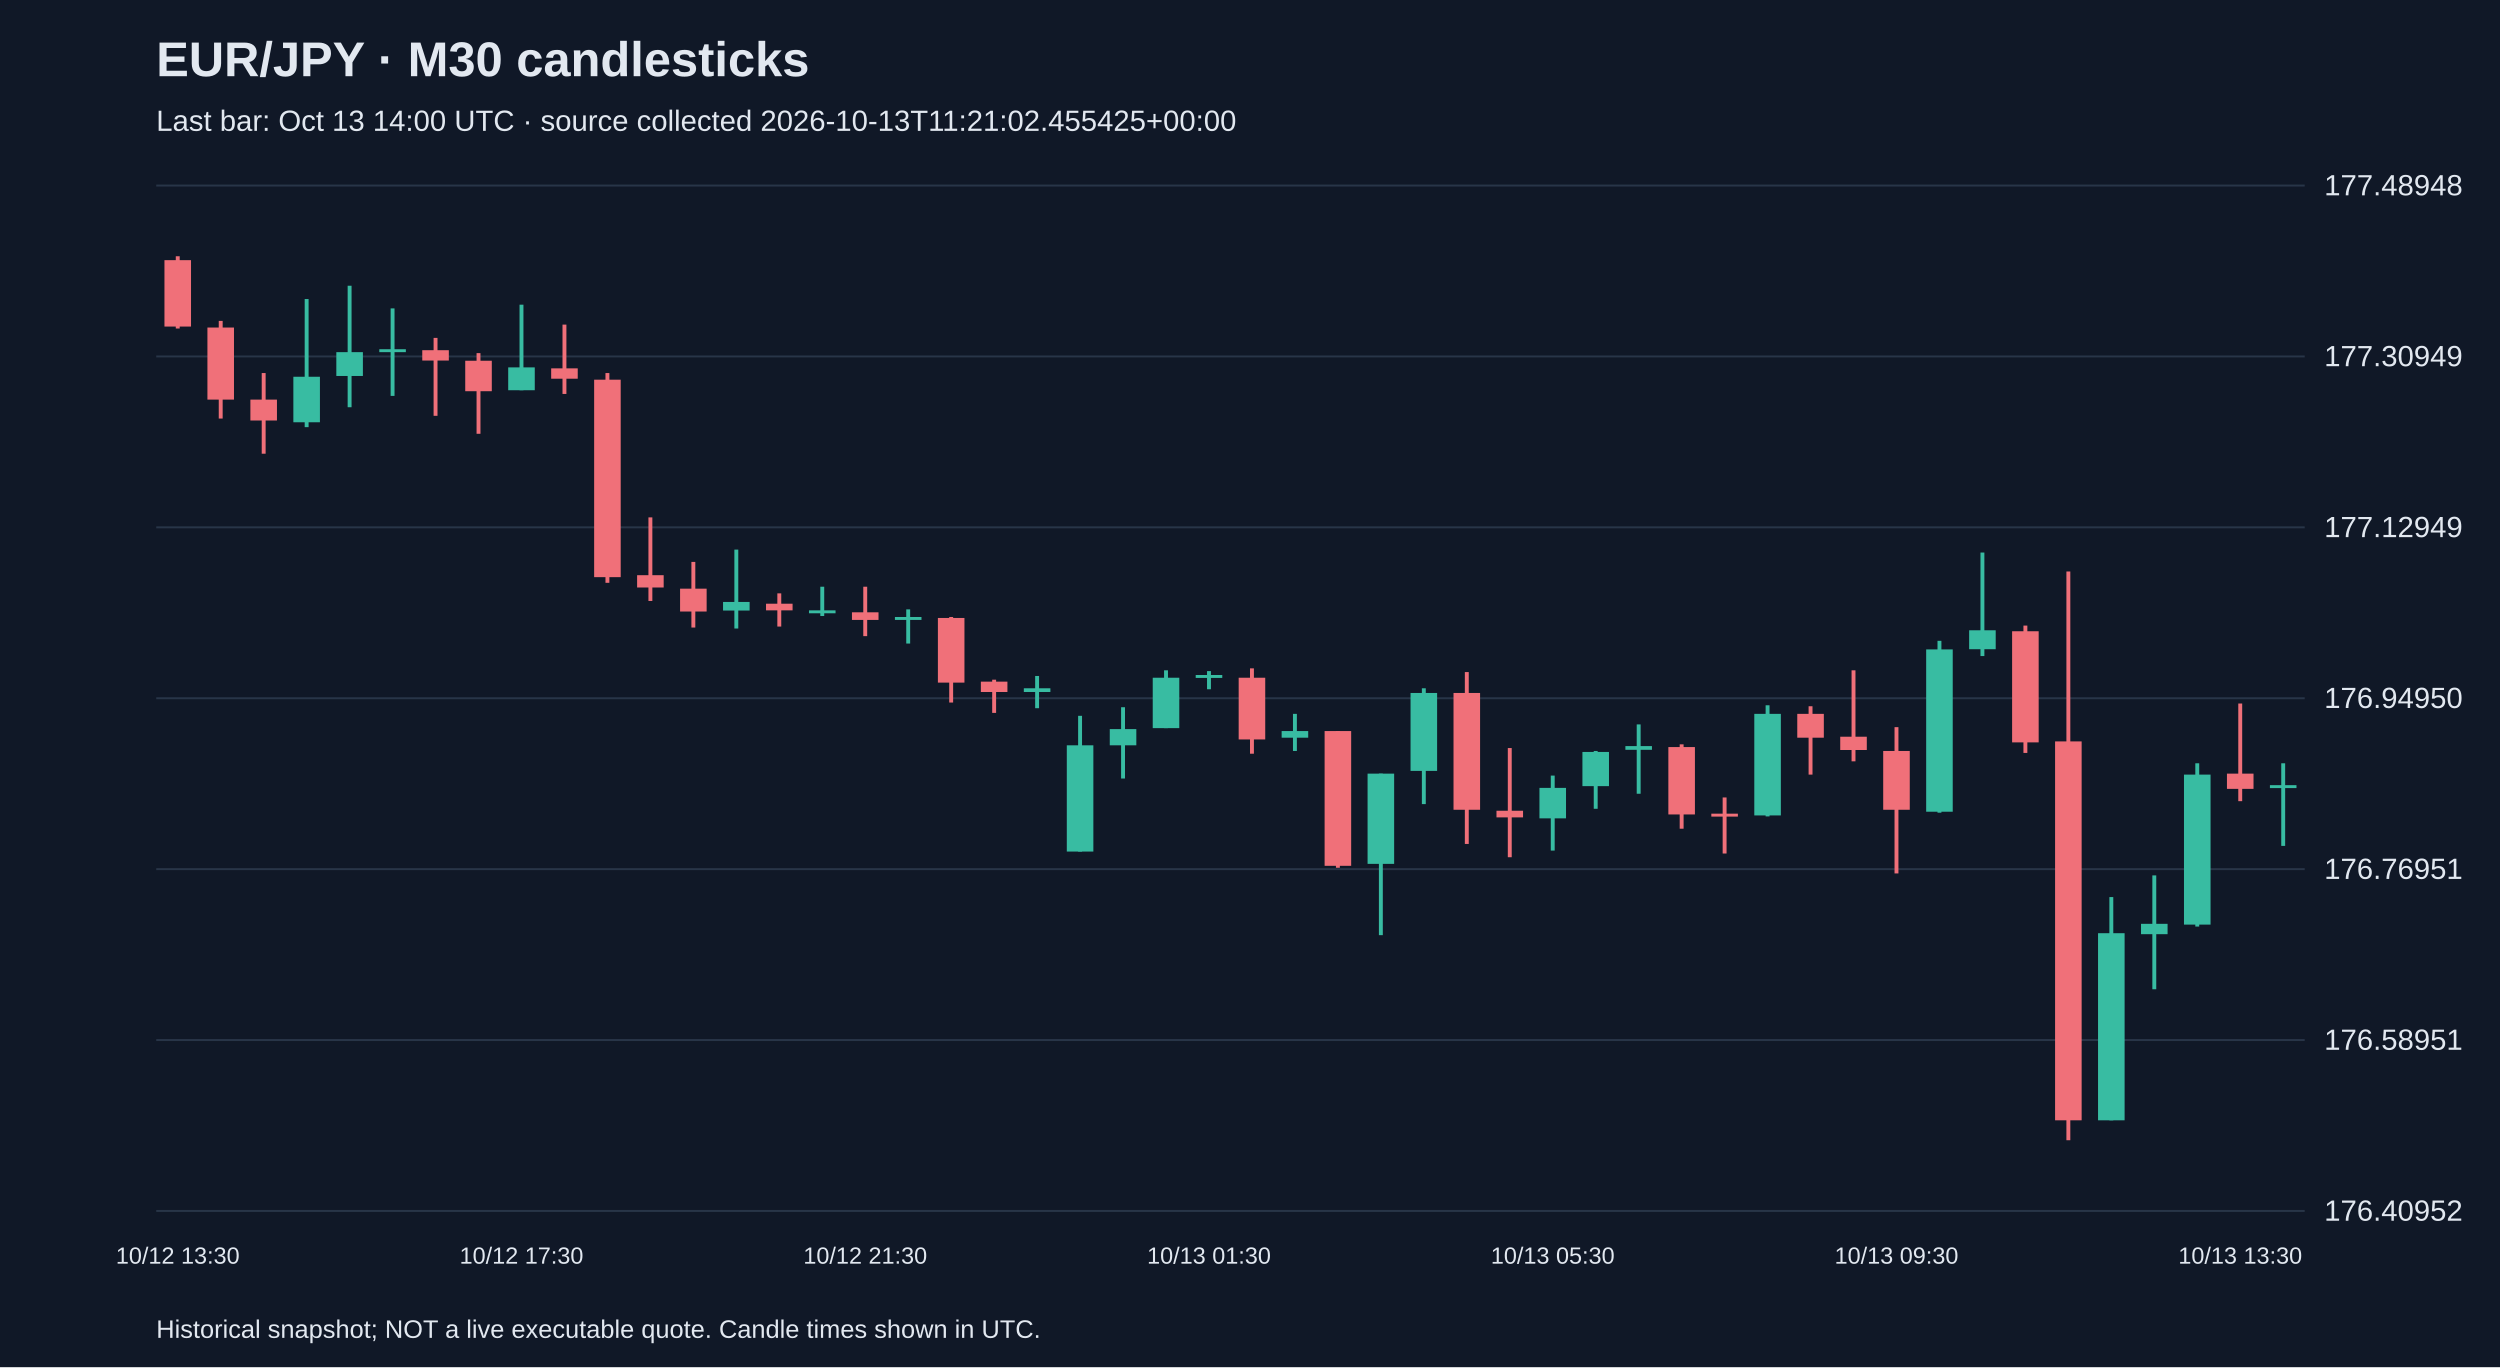
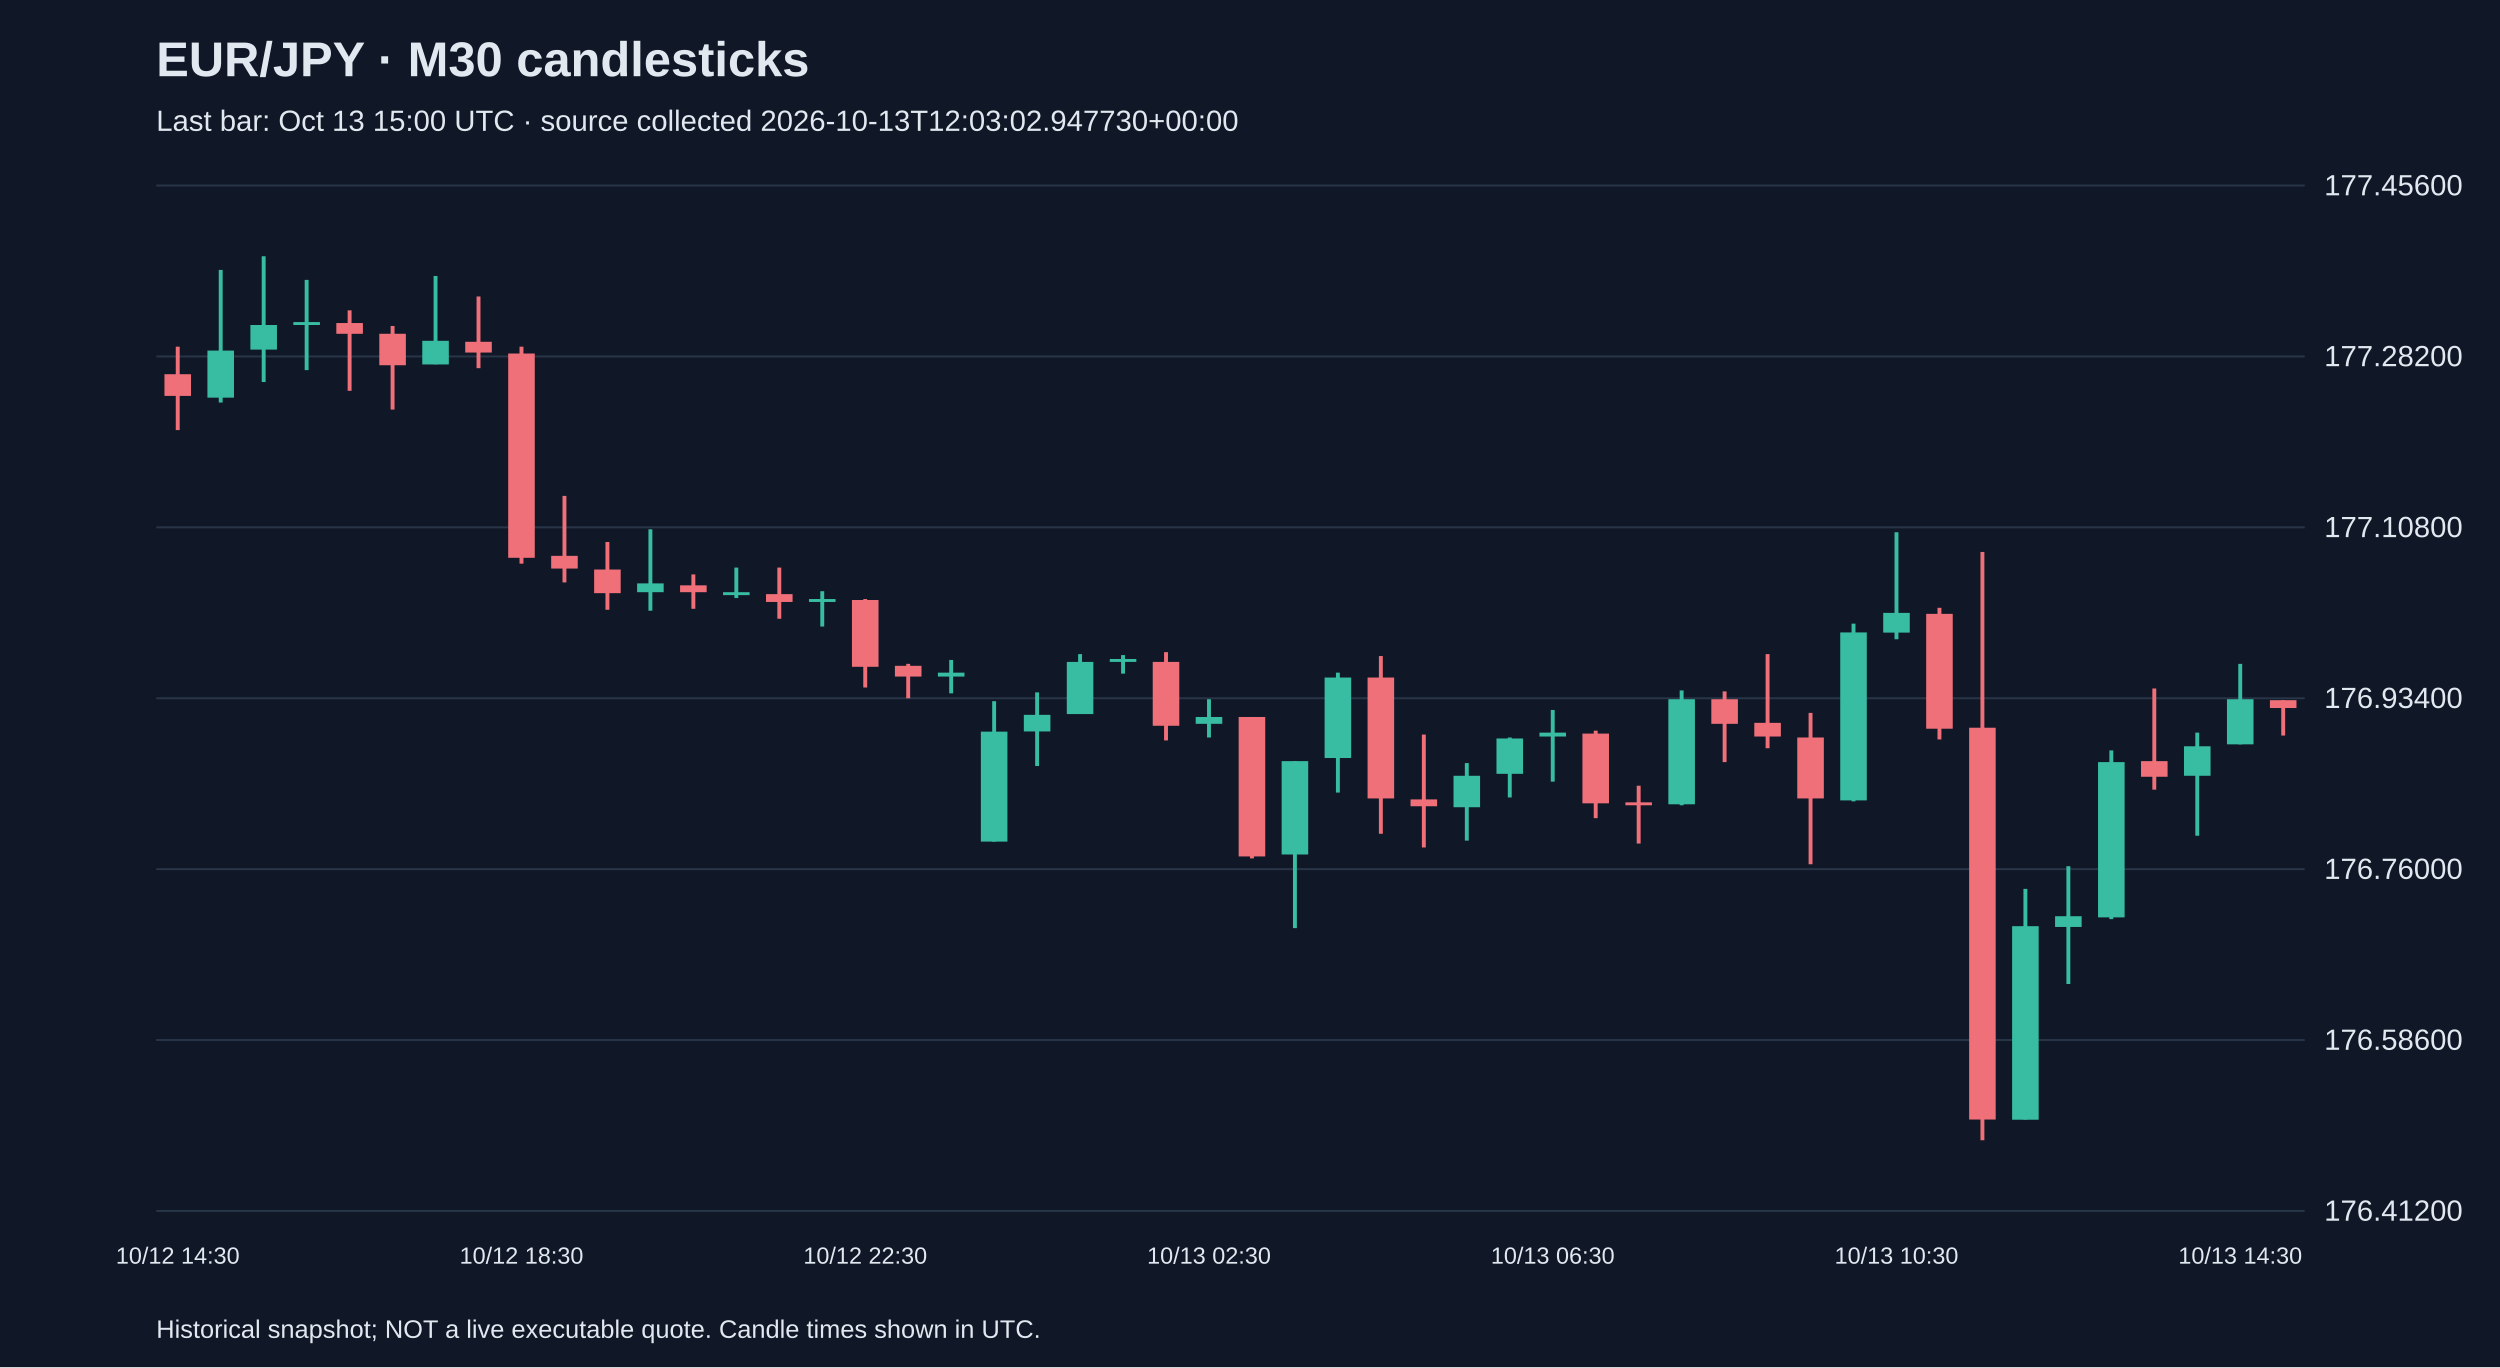
<svg xmlns="http://www.w3.org/2000/svg" viewBox="0 0 1280 700">
  <rect width="100%" height="100%" fill="#101827" />
  <style>text{font-family:Arial,sans-serif;fill:#e2e8f0}</style>
  <text x="80" y="39" font-size="25" font-weight="bold">EUR/JPY · M30 candlesticks</text>
-   <text x="80" y="67" font-size="15" fill="#a6b1c5">Last bar: Oct 13 14:00 UTC · source collected 2026-10-13T11:21:02.455425+00:00</text>
+   <text x="80" y="67" font-size="15" fill="#a6b1c5">Last bar: Oct 13 15:00 UTC · source collected 2026-10-13T12:03:02.947730+00:00</text>
  <line x1="80" y1="620.0" x2="1180" y2="620.0" stroke="#283548" />
-   <text x="1190" y="625.0" font-size="15">176.40952</text>
+   <text x="1190" y="625.0" font-size="15">176.41200</text>
  <line x1="80" y1="532.5" x2="1180" y2="532.5" stroke="#283548" />
-   <text x="1190" y="537.5" font-size="15">176.58951</text>
+   <text x="1190" y="537.5" font-size="15">176.58600</text>
  <line x1="80" y1="445.0" x2="1180" y2="445.0" stroke="#283548" />
-   <text x="1190" y="450.0" font-size="15">176.76951</text>
+   <text x="1190" y="450.0" font-size="15">176.76000</text>
  <line x1="80" y1="357.5" x2="1180" y2="357.5" stroke="#283548" />
-   <text x="1190" y="362.5" font-size="15">176.94950</text>
+   <text x="1190" y="362.5" font-size="15">176.93400</text>
  <line x1="80" y1="270.0" x2="1180" y2="270.0" stroke="#283548" />
-   <text x="1190" y="275.0" font-size="15">177.12949</text>
+   <text x="1190" y="275.0" font-size="15">177.10800</text>
  <line x1="80" y1="182.5" x2="1180" y2="182.5" stroke="#283548" />
-   <text x="1190" y="187.5" font-size="15">177.30949</text>
+   <text x="1190" y="187.5" font-size="15">177.28200</text>
  <line x1="80" y1="95.0" x2="1180" y2="95.0" stroke="#283548" />
-   <text x="1190" y="100.0" font-size="15">177.48948</text>
-   <line x1="91.0" y1="131.2" x2="91.0" y2="168.2" stroke="#f07079" stroke-width="2" />
-   <rect x="84.2" y="133.2" width="13.6" height="34.0" fill="#f07079" />
-   <text x="91.0" y="647" text-anchor="middle" font-size="12">10/12 13:30</text>
-   <line x1="113.0" y1="164.3" x2="113.0" y2="214.3" stroke="#f07079" stroke-width="2" />
-   <rect x="106.2" y="167.7" width="13.6" height="36.9" fill="#f07079" />
-   <line x1="135.0" y1="191.0" x2="135.0" y2="232.3" stroke="#f07079" stroke-width="2" />
-   <rect x="128.2" y="204.6" width="13.6" height="10.7" fill="#f07079" />
-   <line x1="157.0" y1="153.1" x2="157.0" y2="218.7" stroke="#38bca2" stroke-width="2" />
-   <rect x="150.2" y="192.9" width="13.6" height="23.3" fill="#38bca2" />
-   <line x1="179.0" y1="146.3" x2="179.0" y2="208.5" stroke="#38bca2" stroke-width="2" />
-   <rect x="172.2" y="180.3" width="13.6" height="12.2" fill="#38bca2" />
-   <line x1="201.0" y1="157.9" x2="201.0" y2="202.7" stroke="#38bca2" stroke-width="2" />
-   <rect x="194.2" y="178.8" width="13.6" height="1.5" fill="#38bca2" />
-   <line x1="223.0" y1="173.0" x2="223.0" y2="212.9" stroke="#f07079" stroke-width="2" />
-   <rect x="216.2" y="179.3" width="13.6" height="5.3" fill="#f07079" />
-   <line x1="245.0" y1="180.8" x2="245.0" y2="222.1" stroke="#f07079" stroke-width="2" />
-   <rect x="238.2" y="184.7" width="13.6" height="15.6" fill="#f07079" />
-   <line x1="267.0" y1="156.0" x2="267.0" y2="199.8" stroke="#38bca2" stroke-width="2" />
-   <rect x="260.2" y="188.1" width="13.6" height="11.7" fill="#38bca2" />
-   <text x="267.0" y="647" text-anchor="middle" font-size="12">10/12 17:30</text>
-   <line x1="289.0" y1="166.2" x2="289.0" y2="201.7" stroke="#f07079" stroke-width="2" />
-   <rect x="282.2" y="188.6" width="13.6" height="5.3" fill="#f07079" />
-   <line x1="311.0" y1="191.0" x2="311.0" y2="298.4" stroke="#f07079" stroke-width="2" />
-   <rect x="304.2" y="194.4" width="13.6" height="101.1" fill="#f07079" />
-   <line x1="333.0" y1="264.9" x2="333.0" y2="307.7" stroke="#f07079" stroke-width="2" />
-   <rect x="326.2" y="294.5" width="13.6" height="6.3" fill="#f07079" />
-   <line x1="355.0" y1="287.7" x2="355.0" y2="321.3" stroke="#f07079" stroke-width="2" />
-   <rect x="348.2" y="301.4" width="13.6" height="11.7" fill="#f07079" />
-   <line x1="377.0" y1="281.4" x2="377.0" y2="321.8" stroke="#38bca2" stroke-width="2" />
-   <rect x="370.2" y="308.2" width="13.6" height="4.4" fill="#38bca2" />
-   <line x1="399.0" y1="303.8" x2="399.0" y2="320.8" stroke="#f07079" stroke-width="2" />
-   <rect x="392.2" y="309.1" width="13.6" height="3.4" fill="#f07079" />
-   <line x1="421.0" y1="300.4" x2="421.0" y2="315.4" stroke="#38bca2" stroke-width="2" />
-   <rect x="414.2" y="312.5" width="13.6" height="1.5" fill="#38bca2" />
-   <line x1="443.0" y1="300.4" x2="443.0" y2="325.7" stroke="#f07079" stroke-width="2" />
-   <rect x="436.2" y="313.5" width="13.6" height="3.9" fill="#f07079" />
-   <text x="443.0" y="647" text-anchor="middle" font-size="12">10/12 21:30</text>
-   <line x1="465.0" y1="312.0" x2="465.0" y2="329.5" stroke="#38bca2" stroke-width="2" />
-   <rect x="458.2" y="315.9" width="13.6" height="1.5" fill="#38bca2" />
-   <line x1="487.0" y1="315.9" x2="487.0" y2="359.7" stroke="#f07079" stroke-width="2" />
-   <rect x="480.2" y="316.4" width="13.6" height="33.1" fill="#f07079" />
-   <line x1="509.0" y1="348.0" x2="509.0" y2="365.0" stroke="#f07079" stroke-width="2" />
-   <rect x="502.2" y="349.0" width="13.6" height="5.3" fill="#f07079" />
-   <line x1="531.0" y1="346.1" x2="531.0" y2="362.6" stroke="#38bca2" stroke-width="2" />
-   <rect x="524.2" y="352.4" width="13.6" height="1.9" fill="#38bca2" />
-   <line x1="553.0" y1="366.5" x2="553.0" y2="436.0" stroke="#38bca2" stroke-width="2" />
-   <rect x="546.2" y="381.6" width="13.6" height="54.4" fill="#38bca2" />
-   <line x1="575.0" y1="362.1" x2="575.0" y2="398.6" stroke="#38bca2" stroke-width="2" />
-   <rect x="568.2" y="373.3" width="13.6" height="8.3" fill="#38bca2" />
-   <line x1="597.0" y1="343.2" x2="597.0" y2="372.8" stroke="#38bca2" stroke-width="2" />
-   <rect x="590.2" y="347.0" width="13.6" height="25.8" fill="#38bca2" />
-   <line x1="619.0" y1="343.6" x2="619.0" y2="352.9" stroke="#38bca2" stroke-width="2" />
-   <rect x="612.2" y="345.6" width="13.6" height="1.5" fill="#38bca2" />
-   <text x="619.0" y="647" text-anchor="middle" font-size="12">10/13 01:30</text>
-   <line x1="641.0" y1="342.2" x2="641.0" y2="385.9" stroke="#f07079" stroke-width="2" />
-   <rect x="634.2" y="347.0" width="13.6" height="31.6" fill="#f07079" />
-   <line x1="663.0" y1="365.5" x2="663.0" y2="384.5" stroke="#38bca2" stroke-width="2" />
-   <rect x="656.2" y="374.3" width="13.6" height="3.4" fill="#38bca2" />
-   <line x1="685.0" y1="374.3" x2="685.0" y2="444.3" stroke="#f07079" stroke-width="2" />
-   <rect x="678.2" y="374.3" width="13.6" height="69.0" fill="#f07079" />
-   <line x1="707.0" y1="396.1" x2="707.0" y2="478.8" stroke="#38bca2" stroke-width="2" />
-   <rect x="700.2" y="396.1" width="13.6" height="46.2" fill="#38bca2" />
-   <line x1="729.0" y1="352.4" x2="729.0" y2="411.7" stroke="#38bca2" stroke-width="2" />
-   <rect x="722.2" y="354.8" width="13.6" height="39.9" fill="#38bca2" />
-   <line x1="751.0" y1="344.1" x2="751.0" y2="432.1" stroke="#f07079" stroke-width="2" />
-   <rect x="744.2" y="354.8" width="13.6" height="59.8" fill="#f07079" />
-   <line x1="773.0" y1="383.0" x2="773.0" y2="438.9" stroke="#f07079" stroke-width="2" />
-   <rect x="766.2" y="415.1" width="13.6" height="3.4" fill="#f07079" />
-   <line x1="795.0" y1="397.1" x2="795.0" y2="435.5" stroke="#38bca2" stroke-width="2" />
-   <rect x="788.2" y="403.4" width="13.6" height="15.6" fill="#38bca2" />
-   <text x="795.0" y="647" text-anchor="middle" font-size="12">10/13 05:30</text>
-   <line x1="817.0" y1="384.5" x2="817.0" y2="414.1" stroke="#38bca2" stroke-width="2" />
-   <rect x="810.2" y="385.0" width="13.6" height="17.5" fill="#38bca2" />
-   <line x1="839.0" y1="370.9" x2="839.0" y2="406.4" stroke="#38bca2" stroke-width="2" />
-   <rect x="832.2" y="382.0" width="13.6" height="1.9" fill="#38bca2" />
-   <line x1="861.0" y1="381.1" x2="861.0" y2="424.3" stroke="#f07079" stroke-width="2" />
-   <rect x="854.2" y="382.5" width="13.6" height="34.5" fill="#f07079" />
-   <line x1="883.0" y1="408.3" x2="883.0" y2="437.0" stroke="#f07079" stroke-width="2" />
-   <rect x="876.2" y="416.6" width="13.6" height="1.5" fill="#f07079" />
-   <line x1="905.0" y1="361.1" x2="905.0" y2="418.0" stroke="#38bca2" stroke-width="2" />
-   <rect x="898.2" y="365.5" width="13.6" height="52.0" fill="#38bca2" />
-   <line x1="927.0" y1="361.6" x2="927.0" y2="396.6" stroke="#f07079" stroke-width="2" />
-   <rect x="920.2" y="365.5" width="13.6" height="12.2" fill="#f07079" />
-   <line x1="949.0" y1="343.2" x2="949.0" y2="389.8" stroke="#f07079" stroke-width="2" />
-   <rect x="942.2" y="377.2" width="13.6" height="6.8" fill="#f07079" />
-   <line x1="971.0" y1="372.3" x2="971.0" y2="447.2" stroke="#f07079" stroke-width="2" />
-   <rect x="964.2" y="384.5" width="13.6" height="30.1" fill="#f07079" />
-   <text x="971.0" y="647" text-anchor="middle" font-size="12">10/13 09:30</text>
-   <line x1="993.0" y1="328.1" x2="993.0" y2="416.1" stroke="#38bca2" stroke-width="2" />
-   <rect x="986.2" y="332.5" width="13.6" height="83.1" fill="#38bca2" />
-   <line x1="1015.0" y1="282.9" x2="1015.0" y2="335.9" stroke="#38bca2" stroke-width="2" />
-   <rect x="1008.2" y="322.7" width="13.6" height="9.7" fill="#38bca2" />
-   <line x1="1037.0" y1="320.3" x2="1037.0" y2="385.5" stroke="#f07079" stroke-width="2" />
-   <rect x="1030.2" y="323.2" width="13.6" height="56.9" fill="#f07079" />
-   <line x1="1059.0" y1="292.6" x2="1059.0" y2="583.8" stroke="#f07079" stroke-width="2" />
-   <rect x="1052.2" y="379.6" width="13.6" height="194.0" fill="#f07079" />
-   <line x1="1081.0" y1="459.3" x2="1081.0" y2="573.6" stroke="#38bca2" stroke-width="2" />
-   <rect x="1074.2" y="477.8" width="13.6" height="95.8" fill="#38bca2" />
-   <line x1="1103.0" y1="448.2" x2="1103.0" y2="506.5" stroke="#38bca2" stroke-width="2" />
-   <rect x="1096.2" y="473.0" width="13.6" height="5.3" fill="#38bca2" />
-   <line x1="1125.0" y1="390.8" x2="1125.0" y2="474.4" stroke="#38bca2" stroke-width="2" />
-   <rect x="1118.2" y="396.6" width="13.6" height="76.8" fill="#38bca2" />
-   <line x1="1147.0" y1="360.2" x2="1147.0" y2="410.2" stroke="#f07079" stroke-width="2" />
-   <rect x="1140.2" y="396.1" width="13.6" height="7.8" fill="#f07079" />
-   <text x="1147.0" y="647" text-anchor="middle" font-size="12">10/13 13:30</text>
-   <line x1="1169.0" y1="390.8" x2="1169.0" y2="433.1" stroke="#38bca2" stroke-width="2" />
-   <rect x="1162.2" y="402.0" width="13.6" height="1.5" fill="#38bca2" />
+   <text x="1190" y="100.0" font-size="15">177.45600</text>
+   <line x1="91.0" y1="177.5" x2="91.0" y2="220.2" stroke="#f07079" stroke-width="2" />
+   <rect x="84.2" y="191.6" width="13.6" height="11.1" fill="#f07079" />
+   <text x="91.0" y="647" text-anchor="middle" font-size="12">10/12 14:30</text>
+   <line x1="113.0" y1="138.2" x2="113.0" y2="206.1" stroke="#38bca2" stroke-width="2" />
+   <rect x="106.2" y="179.5" width="13.6" height="24.1" fill="#38bca2" />
+   <line x1="135.0" y1="131.2" x2="135.0" y2="195.6" stroke="#38bca2" stroke-width="2" />
+   <rect x="128.2" y="166.4" width="13.6" height="12.6" fill="#38bca2" />
+   <line x1="157.0" y1="143.3" x2="157.0" y2="189.5" stroke="#38bca2" stroke-width="2" />
+   <rect x="150.2" y="164.9" width="13.6" height="1.5" fill="#38bca2" />
+   <line x1="179.0" y1="158.9" x2="179.0" y2="200.1" stroke="#f07079" stroke-width="2" />
+   <rect x="172.2" y="165.4" width="13.6" height="5.5" fill="#f07079" />
+   <line x1="201.0" y1="166.9" x2="201.0" y2="209.7" stroke="#f07079" stroke-width="2" />
+   <rect x="194.2" y="170.9" width="13.6" height="16.1" fill="#f07079" />
+   <line x1="223.0" y1="141.3" x2="223.0" y2="186.5" stroke="#38bca2" stroke-width="2" />
+   <rect x="216.2" y="174.5" width="13.6" height="12.1" fill="#38bca2" />
+   <line x1="245.0" y1="151.8" x2="245.0" y2="188.5" stroke="#f07079" stroke-width="2" />
+   <rect x="238.2" y="175.0" width="13.6" height="5.5" fill="#f07079" />
+   <line x1="267.0" y1="177.5" x2="267.0" y2="288.6" stroke="#f07079" stroke-width="2" />
+   <rect x="260.2" y="181.0" width="13.6" height="104.6" fill="#f07079" />
+   <text x="267.0" y="647" text-anchor="middle" font-size="12">10/12 18:30</text>
+   <line x1="289.0" y1="253.9" x2="289.0" y2="298.2" stroke="#f07079" stroke-width="2" />
+   <rect x="282.2" y="284.6" width="13.6" height="6.5" fill="#f07079" />
+   <line x1="311.0" y1="277.5" x2="311.0" y2="312.2" stroke="#f07079" stroke-width="2" />
+   <rect x="304.2" y="291.6" width="13.6" height="12.1" fill="#f07079" />
+   <line x1="333.0" y1="271.0" x2="333.0" y2="312.7" stroke="#38bca2" stroke-width="2" />
+   <rect x="326.2" y="298.7" width="13.6" height="4.5" fill="#38bca2" />
+   <line x1="355.0" y1="294.1" x2="355.0" y2="311.7" stroke="#f07079" stroke-width="2" />
+   <rect x="348.2" y="299.7" width="13.6" height="3.5" fill="#f07079" />
+   <line x1="377.0" y1="290.6" x2="377.0" y2="306.2" stroke="#38bca2" stroke-width="2" />
+   <rect x="370.2" y="303.2" width="13.6" height="1.5" fill="#38bca2" />
+   <line x1="399.0" y1="290.6" x2="399.0" y2="316.8" stroke="#f07079" stroke-width="2" />
+   <rect x="392.2" y="304.2" width="13.6" height="4.0" fill="#f07079" />
+   <line x1="421.0" y1="302.7" x2="421.0" y2="320.8" stroke="#38bca2" stroke-width="2" />
+   <rect x="414.2" y="306.7" width="13.6" height="1.5" fill="#38bca2" />
+   <line x1="443.0" y1="306.7" x2="443.0" y2="352.0" stroke="#f07079" stroke-width="2" />
+   <rect x="436.2" y="307.2" width="13.6" height="34.2" fill="#f07079" />
+   <text x="443.0" y="647" text-anchor="middle" font-size="12">10/12 22:30</text>
+   <line x1="465.0" y1="339.9" x2="465.0" y2="357.5" stroke="#f07079" stroke-width="2" />
+   <rect x="458.2" y="340.9" width="13.6" height="5.5" fill="#f07079" />
+   <line x1="487.0" y1="337.9" x2="487.0" y2="355.0" stroke="#38bca2" stroke-width="2" />
+   <rect x="480.2" y="344.4" width="13.6" height="2.0" fill="#38bca2" />
+   <line x1="509.0" y1="359.0" x2="509.0" y2="430.9" stroke="#38bca2" stroke-width="2" />
+   <rect x="502.2" y="374.6" width="13.6" height="56.3" fill="#38bca2" />
+   <line x1="531.0" y1="354.5" x2="531.0" y2="392.2" stroke="#38bca2" stroke-width="2" />
+   <rect x="524.2" y="366.0" width="13.6" height="8.5" fill="#38bca2" />
+   <line x1="553.0" y1="334.9" x2="553.0" y2="365.5" stroke="#38bca2" stroke-width="2" />
+   <rect x="546.2" y="338.9" width="13.6" height="26.7" fill="#38bca2" />
+   <line x1="575.0" y1="335.4" x2="575.0" y2="344.9" stroke="#38bca2" stroke-width="2" />
+   <rect x="568.2" y="337.4" width="13.6" height="1.5" fill="#38bca2" />
+   <line x1="597.0" y1="333.9" x2="597.0" y2="379.1" stroke="#f07079" stroke-width="2" />
+   <rect x="590.2" y="338.9" width="13.6" height="32.7" fill="#f07079" />
+   <line x1="619.0" y1="358.0" x2="619.0" y2="377.6" stroke="#38bca2" stroke-width="2" />
+   <rect x="612.2" y="367.1" width="13.6" height="3.5" fill="#38bca2" />
+   <text x="619.0" y="647" text-anchor="middle" font-size="12">10/13 02:30</text>
+   <line x1="641.0" y1="367.1" x2="641.0" y2="439.5" stroke="#f07079" stroke-width="2" />
+   <rect x="634.2" y="367.1" width="13.6" height="71.4" fill="#f07079" />
+   <line x1="663.0" y1="389.7" x2="663.0" y2="475.2" stroke="#38bca2" stroke-width="2" />
+   <rect x="656.2" y="389.7" width="13.6" height="47.8" fill="#38bca2" />
+   <line x1="685.0" y1="344.4" x2="685.0" y2="405.8" stroke="#38bca2" stroke-width="2" />
+   <rect x="678.2" y="346.9" width="13.6" height="41.2" fill="#38bca2" />
+   <line x1="707.0" y1="335.9" x2="707.0" y2="426.9" stroke="#f07079" stroke-width="2" />
+   <rect x="700.2" y="346.9" width="13.6" height="61.9" fill="#f07079" />
+   <line x1="729.0" y1="376.1" x2="729.0" y2="433.9" stroke="#f07079" stroke-width="2" />
+   <rect x="722.2" y="409.3" width="13.6" height="3.5" fill="#f07079" />
+   <line x1="751.0" y1="390.7" x2="751.0" y2="430.4" stroke="#38bca2" stroke-width="2" />
+   <rect x="744.2" y="397.2" width="13.6" height="16.1" fill="#38bca2" />
+   <line x1="773.0" y1="377.6" x2="773.0" y2="408.3" stroke="#38bca2" stroke-width="2" />
+   <rect x="766.2" y="378.1" width="13.6" height="18.1" fill="#38bca2" />
+   <line x1="795.0" y1="363.5" x2="795.0" y2="400.2" stroke="#38bca2" stroke-width="2" />
+   <rect x="788.2" y="375.1" width="13.6" height="2.0" fill="#38bca2" />
+   <text x="795.0" y="647" text-anchor="middle" font-size="12">10/13 06:30</text>
+   <line x1="817.0" y1="374.1" x2="817.0" y2="418.9" stroke="#f07079" stroke-width="2" />
+   <rect x="810.2" y="375.6" width="13.6" height="35.7" fill="#f07079" />
+   <line x1="839.0" y1="402.3" x2="839.0" y2="431.9" stroke="#f07079" stroke-width="2" />
+   <rect x="832.2" y="410.8" width="13.6" height="1.5" fill="#f07079" />
+   <line x1="861.0" y1="353.5" x2="861.0" y2="412.3" stroke="#38bca2" stroke-width="2" />
+   <rect x="854.2" y="358.0" width="13.6" height="53.8" fill="#38bca2" />
+   <line x1="883.0" y1="354.0" x2="883.0" y2="390.2" stroke="#f07079" stroke-width="2" />
+   <rect x="876.2" y="358.0" width="13.6" height="12.6" fill="#f07079" />
+   <line x1="905.0" y1="334.9" x2="905.0" y2="383.1" stroke="#f07079" stroke-width="2" />
+   <rect x="898.2" y="370.1" width="13.6" height="7.0" fill="#f07079" />
+   <line x1="927.0" y1="365.0" x2="927.0" y2="442.5" stroke="#f07079" stroke-width="2" />
+   <rect x="920.2" y="377.6" width="13.6" height="31.2" fill="#f07079" />
+   <line x1="949.0" y1="319.3" x2="949.0" y2="410.3" stroke="#38bca2" stroke-width="2" />
+   <rect x="942.2" y="323.8" width="13.6" height="86.0" fill="#38bca2" />
+   <line x1="971.0" y1="272.5" x2="971.0" y2="327.3" stroke="#38bca2" stroke-width="2" />
+   <rect x="964.2" y="313.8" width="13.6" height="10.1" fill="#38bca2" />
+   <text x="971.0" y="647" text-anchor="middle" font-size="12">10/13 10:30</text>
+   <line x1="993.0" y1="311.2" x2="993.0" y2="378.6" stroke="#f07079" stroke-width="2" />
+   <rect x="986.2" y="314.3" width="13.6" height="58.8" fill="#f07079" />
+   <line x1="1015.0" y1="282.6" x2="1015.0" y2="583.8" stroke="#f07079" stroke-width="2" />
+   <rect x="1008.2" y="372.6" width="13.6" height="200.6" fill="#f07079" />
+   <line x1="1037.0" y1="455.1" x2="1037.0" y2="573.2" stroke="#38bca2" stroke-width="2" />
+   <rect x="1030.2" y="474.2" width="13.6" height="99.1" fill="#38bca2" />
+   <line x1="1059.0" y1="443.5" x2="1059.0" y2="503.8" stroke="#38bca2" stroke-width="2" />
+   <rect x="1052.2" y="469.1" width="13.6" height="5.5" fill="#38bca2" />
+   <line x1="1081.0" y1="384.2" x2="1081.0" y2="470.6" stroke="#38bca2" stroke-width="2" />
+   <rect x="1074.2" y="390.2" width="13.6" height="79.5" fill="#38bca2" />
+   <line x1="1103.0" y1="352.5" x2="1103.0" y2="404.3" stroke="#f07079" stroke-width="2" />
+   <rect x="1096.2" y="389.7" width="13.6" height="8.0" fill="#f07079" />
+   <line x1="1125.0" y1="375.1" x2="1125.0" y2="427.9" stroke="#38bca2" stroke-width="2" />
+   <rect x="1118.2" y="382.1" width="13.6" height="15.1" fill="#38bca2" />
+   <line x1="1147.0" y1="339.9" x2="1147.0" y2="381.1" stroke="#38bca2" stroke-width="2" />
+   <rect x="1140.2" y="358.0" width="13.6" height="23.1" fill="#38bca2" />
+   <text x="1147.0" y="647" text-anchor="middle" font-size="12">10/13 14:30</text>
+   <line x1="1169.0" y1="358.5" x2="1169.0" y2="376.6" stroke="#f07079" stroke-width="2" />
+   <rect x="1162.2" y="358.5" width="13.6" height="4.0" fill="#f07079" />
  <text x="80" y="685" font-size="13">Historical snapshot; NOT a live executable quote. Candle times shown in UTC.</text>
</svg>
